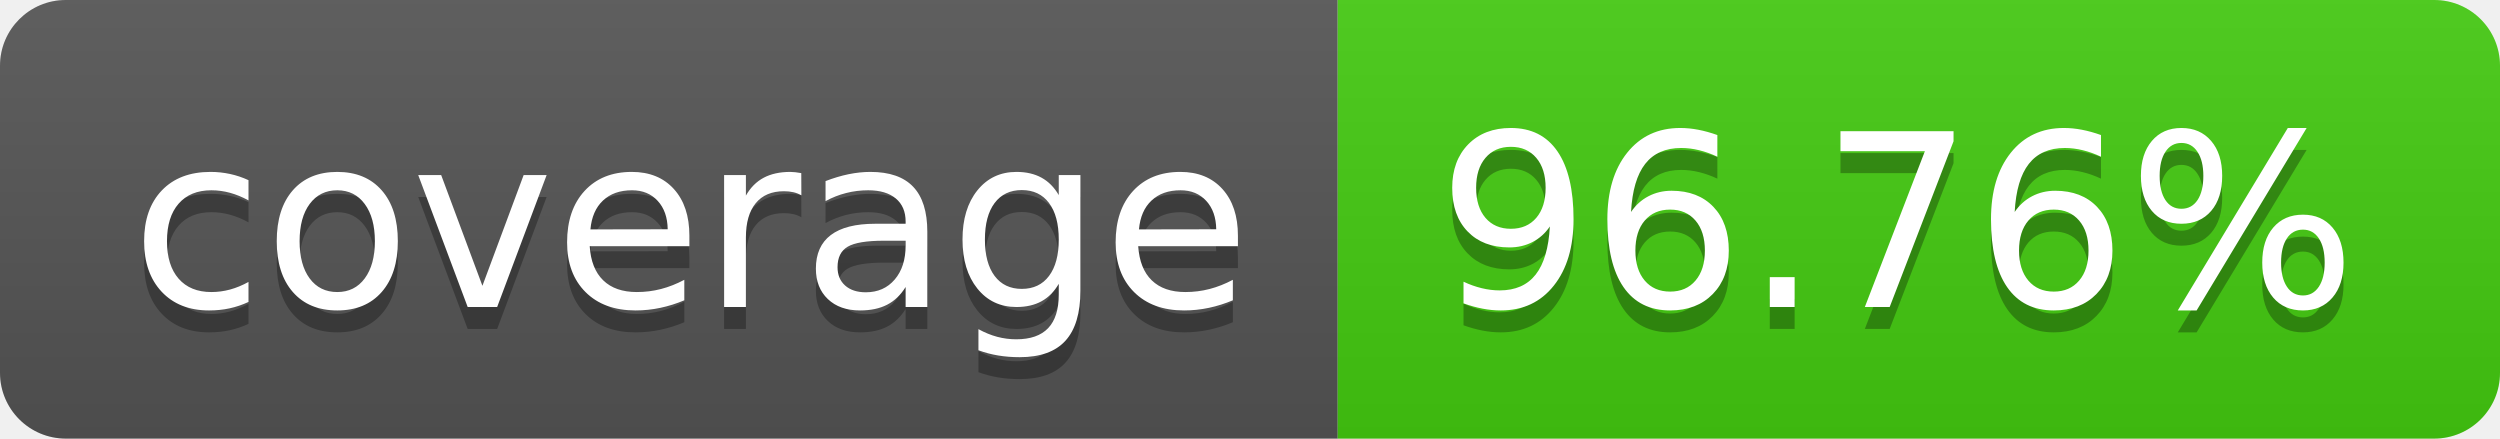
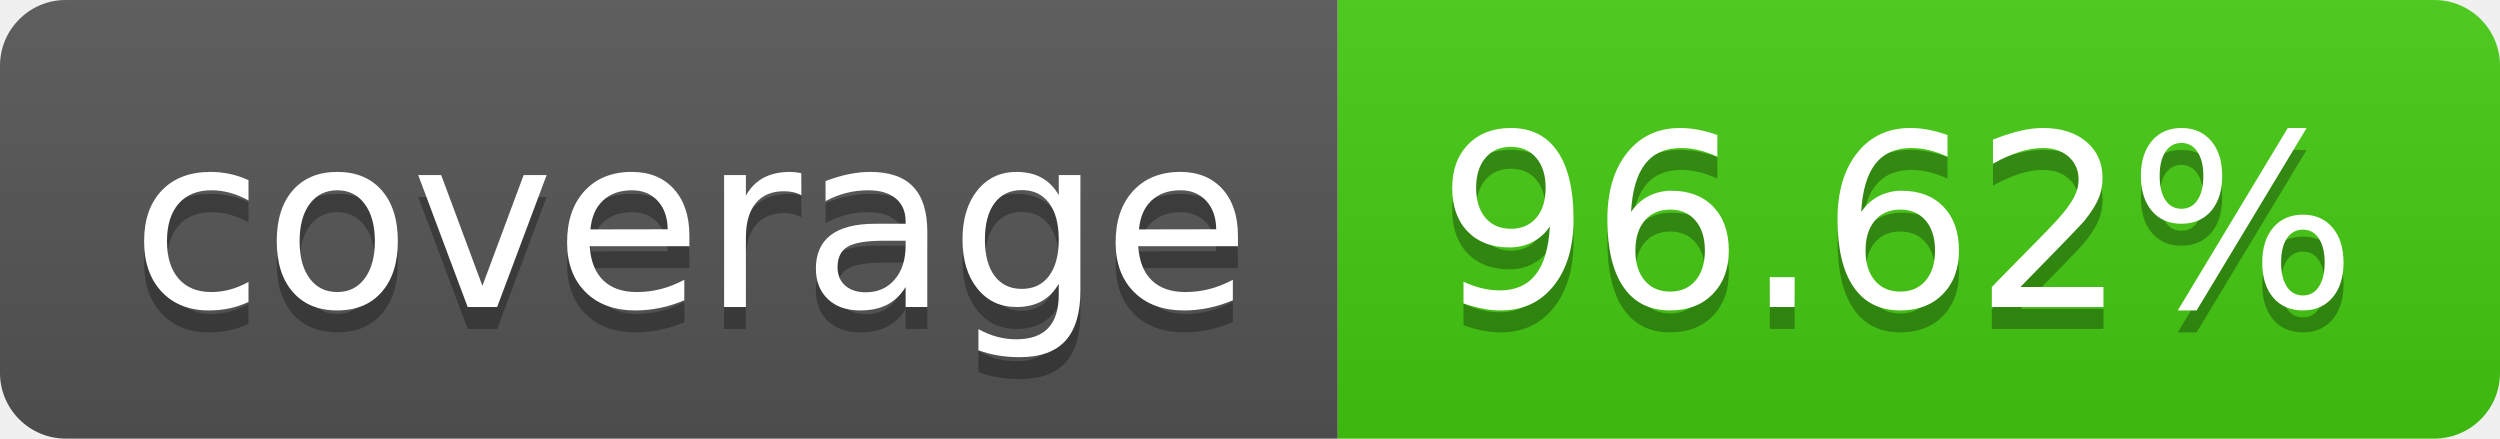
- <svg xmlns="http://www.w3.org/2000/svg" width="114" height="20" role="img" aria-label="coverage: 96.76%">
+ <svg xmlns="http://www.w3.org/2000/svg" width="114" height="20" role="img" aria-label="coverage: 96.62%">
  <linearGradient id="s" x2="0" y2="100%">
    <stop offset="0" stop-color="#bbb" stop-opacity=".1" />
    <stop offset="1" stop-opacity=".1" />
  </linearGradient>
  <clipPath id="r">
    <rect width="114" height="20" rx="3" fill="#fff" />
  </clipPath>
  <g clip-path="url(#r)">
    <rect width="61" height="20" fill="#555" />
    <rect x="61" width="53" height="20" fill="#4c1" />
    <rect width="114" height="20" fill="url(#s)" />
  </g>
  <g fill="#fff" text-anchor="middle" font-family="Verdana,Geneva,DejaVu Sans,sans-serif" text-rendering="geometricPrecision" font-size="110">
    <text aria-hidden="true" x="315" y="150" fill="#010101" fill-opacity=".3" transform="scale(.1)" textLength="510">coverage</text>
    <text x="315" y="140" transform="scale(.1)" fill="#fff" textLength="510">coverage</text>
-     <text aria-hidden="true" x="865" y="150" fill="#010101" fill-opacity=".3" transform="scale(.1)" textLength="430">96.76%</text>
-     <text x="865" y="140" transform="scale(.1)" fill="#fff" textLength="430">96.76%</text>
+     <text aria-hidden="true" x="865" y="150" fill="#010101" fill-opacity=".3" transform="scale(.1)" textLength="430">96.62%</text>
+     <text x="865" y="140" transform="scale(.1)" fill="#fff" textLength="430">96.62%</text>
  </g>
</svg>
